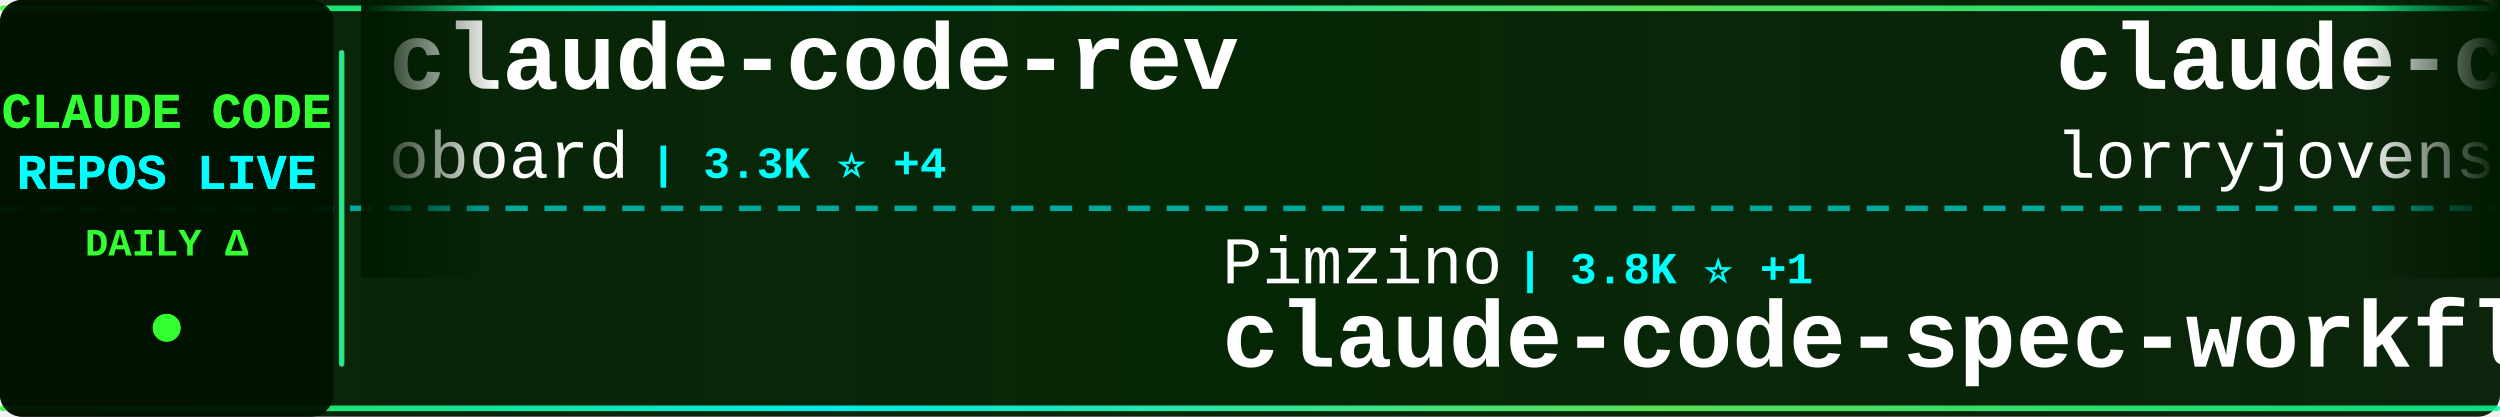
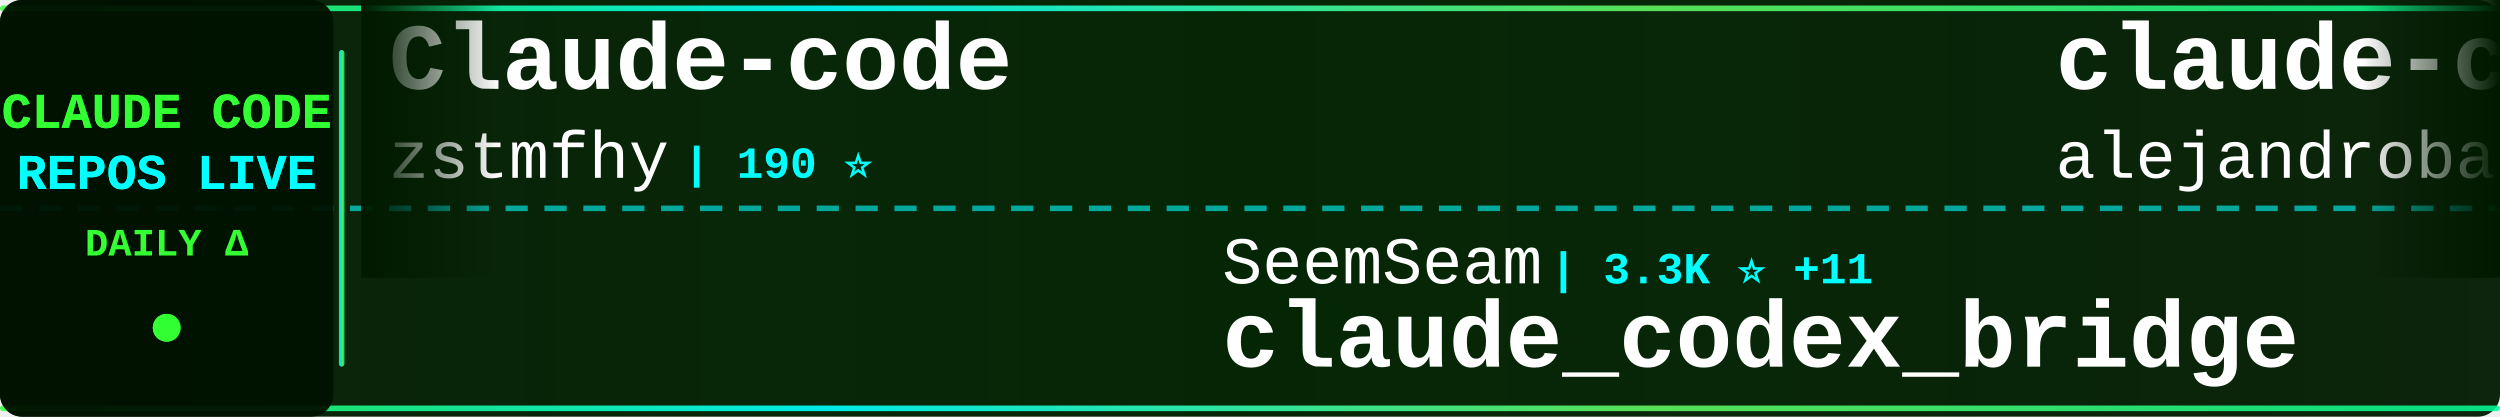
<svg xmlns="http://www.w3.org/2000/svg" width="900" height="150">
  <defs>
    <linearGradient id="tickerBg" x1="0%" y1="0%" x2="100%" y2="0%">
      <stop offset="0%" style="stop-color:#001a00;stop-opacity:0.95" />
      <stop offset="50%" style="stop-color:#002200;stop-opacity:0.98" />
      <stop offset="100%" style="stop-color:#001a00;stop-opacity:0.95" />
    </linearGradient>
    <linearGradient id="borderGrad" x1="0%" y1="0%" x2="100%" y2="0%">
      <stop offset="0%" style="stop-color:#33ff33;stop-opacity:0.85">
        <animate attributeName="stop-opacity" values="0.85;1;0.85" dur="2s" repeatCount="indefinite" />
      </stop>
      <stop offset="33%" style="stop-color:#00ffff;stop-opacity:0.9">
        <animate attributeName="stop-opacity" values="0.9;1;0.9" dur="2.2s" repeatCount="indefinite" />
      </stop>
      <stop offset="66%" style="stop-color:#66ff66;stop-opacity:0.85">
        <animate attributeName="stop-opacity" values="0.85;1;0.85" dur="1.8s" repeatCount="indefinite" />
      </stop>
      <stop offset="100%" style="stop-color:#00ff99;stop-opacity:0.85">
        <animate attributeName="stop-opacity" values="0.85;1;0.85" dur="2s" repeatCount="indefinite" />
      </stop>
    </linearGradient>
    <filter id="textGlow">
      <feGaussianBlur stdDeviation="0.1" result="coloredBlur" />
      <feMerge>
        <feMergeNode in="coloredBlur" />
        <feMergeNode in="SourceGraphic" />
      </feMerge>
    </filter>
    <filter id="metricGlow">
      <feGaussianBlur stdDeviation="0.2" result="coloredBlur" />
      <feMerge>
        <feMergeNode in="coloredBlur" />
        <feMergeNode in="SourceGraphic" />
      </feMerge>
    </filter>
    <linearGradient id="leftFade" x1="0%" y1="0%" x2="100%" y2="0%">
      <stop offset="0%" style="stop-color:#001a00;stop-opacity:1" />
      <stop offset="100%" style="stop-color:#001a00;stop-opacity:0" />
    </linearGradient>
    <linearGradient id="rightFade" x1="0%" y1="0%" x2="100%" y2="0%">
      <stop offset="0%" style="stop-color:#001a00;stop-opacity:0" />
      <stop offset="100%" style="stop-color:#001a00;stop-opacity:1" />
    </linearGradient>
  </defs>
  <rect width="900" height="150" fill="url(#tickerBg)" rx="8" />
  <rect x="0" y="2" width="900" height="2" fill="url(#borderGrad)" rx="1" />
  <rect x="0" y="146" width="900" height="2" fill="url(#borderGrad)" rx="1" />
  <line x1="0" y1="75" x2="900" y2="75" stroke="#00ffff" stroke-width="2" stroke-dasharray="8 6" opacity="0.6" />
  <rect x="0" y="0" width="120" height="150" fill="#001100" opacity="0.95" rx="8" />
  <text x="60" y="46" font-family="'Courier New', monospace" font-size="18" font-weight="bold" fill="#33ff33" text-anchor="middle" filter="url(#textGlow)">
    CLAUDE CODE
  </text>
  <text x="60" y="68" font-family="'Courier New', monospace" font-size="18" font-weight="bold" fill="#00ffff" text-anchor="middle" filter="url(#textGlow)">
    REPOS LIVE
  </text>
  <text x="60" y="92" font-family="'Courier New', monospace" font-size="14" font-weight="bold" fill="#33ff33" text-anchor="middle">
    DAILY Δ
  </text>
  <circle cx="60" cy="118" r="5" fill="#33ff33" filter="url(#metricGlow)">
    <animate attributeName="r" values="4;6;4" dur="1.5s" repeatCount="indefinite" />
    <animate attributeName="opacity" values="0.6;1;0.6" dur="1.5s" repeatCount="indefinite" />
  </circle>
  <rect x="122" y="18" width="2" height="114" fill="url(#borderGrad)" rx="1" />
  <clipPath id="tickerClip">
    <rect x="130" y="0" width="770" height="150" />
  </clipPath>
  <g clip-path="url(#tickerClip)">
    <g id="tickerItems">
      <animateTransform attributeName="transform" attributeType="XML" type="translate" from="0 0" to="-3000 0" dur="54s" repeatCount="indefinite" />
      <g transform="translate(0, 0)">
-         <text x="140" y="32" font-family="'Courier New', monospace" font-size="34" font-weight="bold" fill="#ffffff">claude-code-rev</text>
-         <text x="140" y="64" font-family="'Courier New', monospace" font-size="24" font-weight="normal" fill="#ffffff" opacity="1.0">oboard</text>
-         <text x="234" y="64" font-family="'Courier New', monospace" font-size="16" font-weight="bold" fill="#00ffff"> | 3.3K ⭐ +4</text>
+         <text x="140" y="32" font-family="'Courier New', monospace" font-size="34" font-weight="bold" fill="#ffffff">Claude-code</text>
+         <text x="140" y="64" font-family="'Courier New', monospace" font-size="24" font-weight="normal" fill="#ffffff" opacity="1.0">zstmfhy</text>
+         <text x="246" y="64" font-family="'Courier New', monospace" font-size="16" font-weight="bold" fill="#00ffff"> | 190 ⭐</text>
      </g>
      <g transform="translate(300, 0)">
-         <text x="140" y="102" font-family="'Courier New', monospace" font-size="24" font-weight="normal" fill="#ffffff" opacity="1.0">Pimzino</text>
-         <text x="246" y="102" font-family="'Courier New', monospace" font-size="16" font-weight="bold" fill="#00ffff"> | 3.8K ⭐ +1</text>
-         <text x="140" y="132" font-family="'Courier New', monospace" font-size="34" font-weight="bold" fill="#ffffff">claude-code-spec-workflo...</text>
+         <text x="140" y="102" font-family="'Courier New', monospace" font-size="24" font-weight="normal" fill="#ffffff" opacity="1.0">SeemSeam</text>
+         <text x="258" y="102" font-family="'Courier New', monospace" font-size="16" font-weight="bold" fill="#00ffff"> | 3.3K ⭐ +11</text>
+         <text x="140" y="132" font-family="'Courier New', monospace" font-size="34" font-weight="bold" fill="#ffffff">claude_codex_bridge</text>
      </g>
      <g transform="translate(600, 0)">
-         <text x="140" y="32" font-family="'Courier New', monospace" font-size="34" font-weight="bold" fill="#ffffff">claude-code-rust</text>
-         <text x="140" y="64" font-family="'Courier New', monospace" font-size="24" font-weight="normal" fill="#ffffff" opacity="1.0">lorryjovens-hub</text>
-         <text x="342" y="64" font-family="'Courier New', monospace" font-size="16" font-weight="bold" fill="#00ffff"> | 1.7K ⭐</text>
+         <text x="140" y="32" font-family="'Courier New', monospace" font-size="34" font-weight="bold" fill="#ffffff">claude-code-from-source</text>
+         <text x="140" y="64" font-family="'Courier New', monospace" font-size="24" font-weight="normal" fill="#ffffff" opacity="1.0">alejandrobalderas</text>
+         <text x="366" y="64" font-family="'Courier New', monospace" font-size="16" font-weight="bold" fill="#00ffff"> | 2.7K ⭐ +7</text>
      </g>
      <g transform="translate(900, 0)">
        <text x="140" y="102" font-family="'Courier New', monospace" font-size="24" font-weight="normal" fill="#ffffff" opacity="1.0">digitalsamba</text>
-         <text x="306" y="102" font-family="'Courier New', monospace" font-size="16" font-weight="bold" fill="#00ffff"> | 1.7K ⭐ +10</text>
+         <text x="306" y="102" font-family="'Courier New', monospace" font-size="16" font-weight="bold" fill="#00ffff"> | 1.7K ⭐ +6</text>
        <text x="140" y="132" font-family="'Courier New', monospace" font-size="34" font-weight="bold" fill="#ffffff">claude-code-video-toolki...</text>
      </g>
      <g transform="translate(1200, 0)">
-         <text x="140" y="32" font-family="'Courier New', monospace" font-size="34" font-weight="bold" fill="#ffffff">claude_code_src</text>
-         <text x="140" y="64" font-family="'Courier New', monospace" font-size="24" font-weight="normal" fill="#ffffff" opacity="1.0">ponponon</text>
-         <text x="258" y="64" font-family="'Courier New', monospace" font-size="16" font-weight="bold" fill="#00ffff"> | 2.3K ⭐ +1</text>
+         <text x="140" y="32" font-family="'Courier New', monospace" font-size="34" font-weight="bold" fill="#ffffff">andrej-karpathy-skills</text>
+         <text x="140" y="64" font-family="'Courier New', monospace" font-size="24" font-weight="normal" fill="#ffffff" opacity="1.0">multica-ai</text>
+         <text x="282" y="64" font-family="'Courier New', monospace" font-size="16" font-weight="bold" fill="#00ffff"> | 191.7K ⭐ +427</text>
      </g>
      <g transform="translate(1500, 0)">
-         <text x="140" y="102" font-family="'Courier New', monospace" font-size="24" font-weight="normal" fill="#ffffff" opacity="1.0">Windy3f3f3f3f</text>
-         <text x="318" y="102" font-family="'Courier New', monospace" font-size="16" font-weight="bold" fill="#00ffff"> | 2.3K ⭐ +10</text>
-         <text x="140" y="132" font-family="'Courier New', monospace" font-size="34" font-weight="bold" fill="#ffffff">claude-code-from-scratch</text>
+         <text x="140" y="102" font-family="'Courier New', monospace" font-size="24" font-weight="normal" fill="#ffffff" opacity="1.0">T-Lab-CUHKSZ</text>
+         <text x="306" y="102" font-family="'Courier New', monospace" font-size="16" font-weight="bold" fill="#00ffff"> | 325 ⭐ +1</text>
+         <text x="140" y="132" font-family="'Courier New', monospace" font-size="34" font-weight="bold" fill="#ffffff">claude-code</text>
      </g>
      <g transform="translate(1800, 0)">
-         <text x="140" y="32" font-family="'Courier New', monospace" font-size="34" font-weight="bold" fill="#ffffff">Dive-into-Claude-Code</text>
-         <text x="140" y="64" font-family="'Courier New', monospace" font-size="24" font-weight="normal" fill="#ffffff" opacity="1.0">VILA-Lab</text>
-         <text x="258" y="64" font-family="'Courier New', monospace" font-size="16" font-weight="bold" fill="#00ffff"> | 1.9K ⭐ +7</text>
+         <text x="140" y="32" font-family="'Courier New', monospace" font-size="34" font-weight="bold" fill="#ffffff">Claude-Code-Usage-Monito...</text>
+         <text x="140" y="64" font-family="'Courier New', monospace" font-size="24" font-weight="normal" fill="#ffffff" opacity="1.0">Maciek-roboblog</text>
+         <text x="342" y="64" font-family="'Courier New', monospace" font-size="16" font-weight="bold" fill="#00ffff"> | 8.4K ⭐ +7</text>
      </g>
      <g transform="translate(2100, 0)">
-         <text x="140" y="102" font-family="'Courier New', monospace" font-size="24" font-weight="normal" fill="#ffffff" opacity="1.0">Donchitos</text>
-         <text x="270" y="102" font-family="'Courier New', monospace" font-size="16" font-weight="bold" fill="#00ffff"> | 22.9K ⭐ +36</text>
-         <text x="140" y="132" font-family="'Courier New', monospace" font-size="34" font-weight="bold" fill="#ffffff">Claude-Code-Game-Studios</text>
+         <text x="140" y="102" font-family="'Courier New', monospace" font-size="24" font-weight="normal" fill="#ffffff" opacity="1.0">VoltAgent</text>
+         <text x="270" y="102" font-family="'Courier New', monospace" font-size="16" font-weight="bold" fill="#00ffff"> | 23.3K ⭐ +43</text>
+         <text x="140" y="132" font-family="'Courier New', monospace" font-size="34" font-weight="bold" fill="#ffffff">awesome-claude-code-suba...</text>
      </g>
      <g transform="translate(2400, 0)">
-         <text x="140" y="32" font-family="'Courier New', monospace" font-size="34" font-weight="bold" fill="#ffffff">Claude-Code</text>
-         <text x="140" y="64" font-family="'Courier New', monospace" font-size="24" font-weight="normal" fill="#ffffff" opacity="1.0">KPR111</text>
-         <text x="234" y="64" font-family="'Courier New', monospace" font-size="16" font-weight="bold" fill="#00ffff"> | 18 ⭐</text>
+         <text x="140" y="32" font-family="'Courier New', monospace" font-size="34" font-weight="bold" fill="#ffffff">claude-code-harness</text>
+         <text x="140" y="64" font-family="'Courier New', monospace" font-size="24" font-weight="normal" fill="#ffffff" opacity="1.0">Chachamaru127</text>
+         <text x="318" y="64" font-family="'Courier New', monospace" font-size="16" font-weight="bold" fill="#00ffff"> | 3.0K ⭐ +5</text>
      </g>
      <g transform="translate(2700, 0)">
-         <text x="140" y="102" font-family="'Courier New', monospace" font-size="24" font-weight="normal" fill="#ffffff" opacity="1.0">guanshan</text>
-         <text x="258" y="102" font-family="'Courier New', monospace" font-size="16" font-weight="bold" fill="#00ffff"> | 61 ⭐</text>
-         <text x="140" y="132" font-family="'Courier New', monospace" font-size="34" font-weight="bold" fill="#ffffff">ClaudeCode</text>
+         <text x="140" y="102" font-family="'Courier New', monospace" font-size="24" font-weight="normal" fill="#ffffff" opacity="1.0">shareAI-lab</text>
+         <text x="294" y="102" font-family="'Courier New', monospace" font-size="16" font-weight="bold" fill="#00ffff"> | 70.9K ⭐ +135</text>
+         <text x="140" y="132" font-family="'Courier New', monospace" font-size="34" font-weight="bold" fill="#ffffff">learn-claude-code</text>
      </g>
      <g transform="translate(3000, 0)">
-         <text x="140" y="32" font-family="'Courier New', monospace" font-size="34" font-weight="bold" fill="#ffffff">claude-code-rev</text>
-         <text x="140" y="64" font-family="'Courier New', monospace" font-size="24" font-weight="normal" fill="#ffffff" opacity="1.0">oboard</text>
-         <text x="234" y="64" font-family="'Courier New', monospace" font-size="16" font-weight="bold" fill="#00ffff"> | 3.3K ⭐ +4</text>
+         <text x="140" y="32" font-family="'Courier New', monospace" font-size="34" font-weight="bold" fill="#ffffff">Claude-code</text>
+         <text x="140" y="64" font-family="'Courier New', monospace" font-size="24" font-weight="normal" fill="#ffffff" opacity="1.0">zstmfhy</text>
+         <text x="246" y="64" font-family="'Courier New', monospace" font-size="16" font-weight="bold" fill="#00ffff"> | 190 ⭐</text>
      </g>
      <g transform="translate(3300, 0)">
-         <text x="140" y="102" font-family="'Courier New', monospace" font-size="24" font-weight="normal" fill="#ffffff" opacity="1.0">Pimzino</text>
-         <text x="246" y="102" font-family="'Courier New', monospace" font-size="16" font-weight="bold" fill="#00ffff"> | 3.8K ⭐ +1</text>
-         <text x="140" y="132" font-family="'Courier New', monospace" font-size="34" font-weight="bold" fill="#ffffff">claude-code-spec-workflo...</text>
+         <text x="140" y="102" font-family="'Courier New', monospace" font-size="24" font-weight="normal" fill="#ffffff" opacity="1.0">SeemSeam</text>
+         <text x="258" y="102" font-family="'Courier New', monospace" font-size="16" font-weight="bold" fill="#00ffff"> | 3.3K ⭐ +11</text>
+         <text x="140" y="132" font-family="'Courier New', monospace" font-size="34" font-weight="bold" fill="#ffffff">claude_codex_bridge</text>
      </g>
      <g transform="translate(3600, 0)">
-         <text x="140" y="32" font-family="'Courier New', monospace" font-size="34" font-weight="bold" fill="#ffffff">claude-code-rust</text>
-         <text x="140" y="64" font-family="'Courier New', monospace" font-size="24" font-weight="normal" fill="#ffffff" opacity="1.0">lorryjovens-hub</text>
-         <text x="342" y="64" font-family="'Courier New', monospace" font-size="16" font-weight="bold" fill="#00ffff"> | 1.7K ⭐</text>
+         <text x="140" y="32" font-family="'Courier New', monospace" font-size="34" font-weight="bold" fill="#ffffff">claude-code-from-source</text>
+         <text x="140" y="64" font-family="'Courier New', monospace" font-size="24" font-weight="normal" fill="#ffffff" opacity="1.0">alejandrobalderas</text>
+         <text x="366" y="64" font-family="'Courier New', monospace" font-size="16" font-weight="bold" fill="#00ffff"> | 2.7K ⭐ +7</text>
      </g>
      <g transform="translate(3900, 0)">
        <text x="140" y="102" font-family="'Courier New', monospace" font-size="24" font-weight="normal" fill="#ffffff" opacity="1.0">digitalsamba</text>
-         <text x="306" y="102" font-family="'Courier New', monospace" font-size="16" font-weight="bold" fill="#00ffff"> | 1.7K ⭐ +10</text>
+         <text x="306" y="102" font-family="'Courier New', monospace" font-size="16" font-weight="bold" fill="#00ffff"> | 1.7K ⭐ +6</text>
        <text x="140" y="132" font-family="'Courier New', monospace" font-size="34" font-weight="bold" fill="#ffffff">claude-code-video-toolki...</text>
      </g>
    </g>
  </g>
  <rect x="130" y="0" width="50" height="100" fill="url(#leftFade)" />
  <rect x="850" y="0" width="50" height="100" fill="url(#rightFade)" />
</svg>
